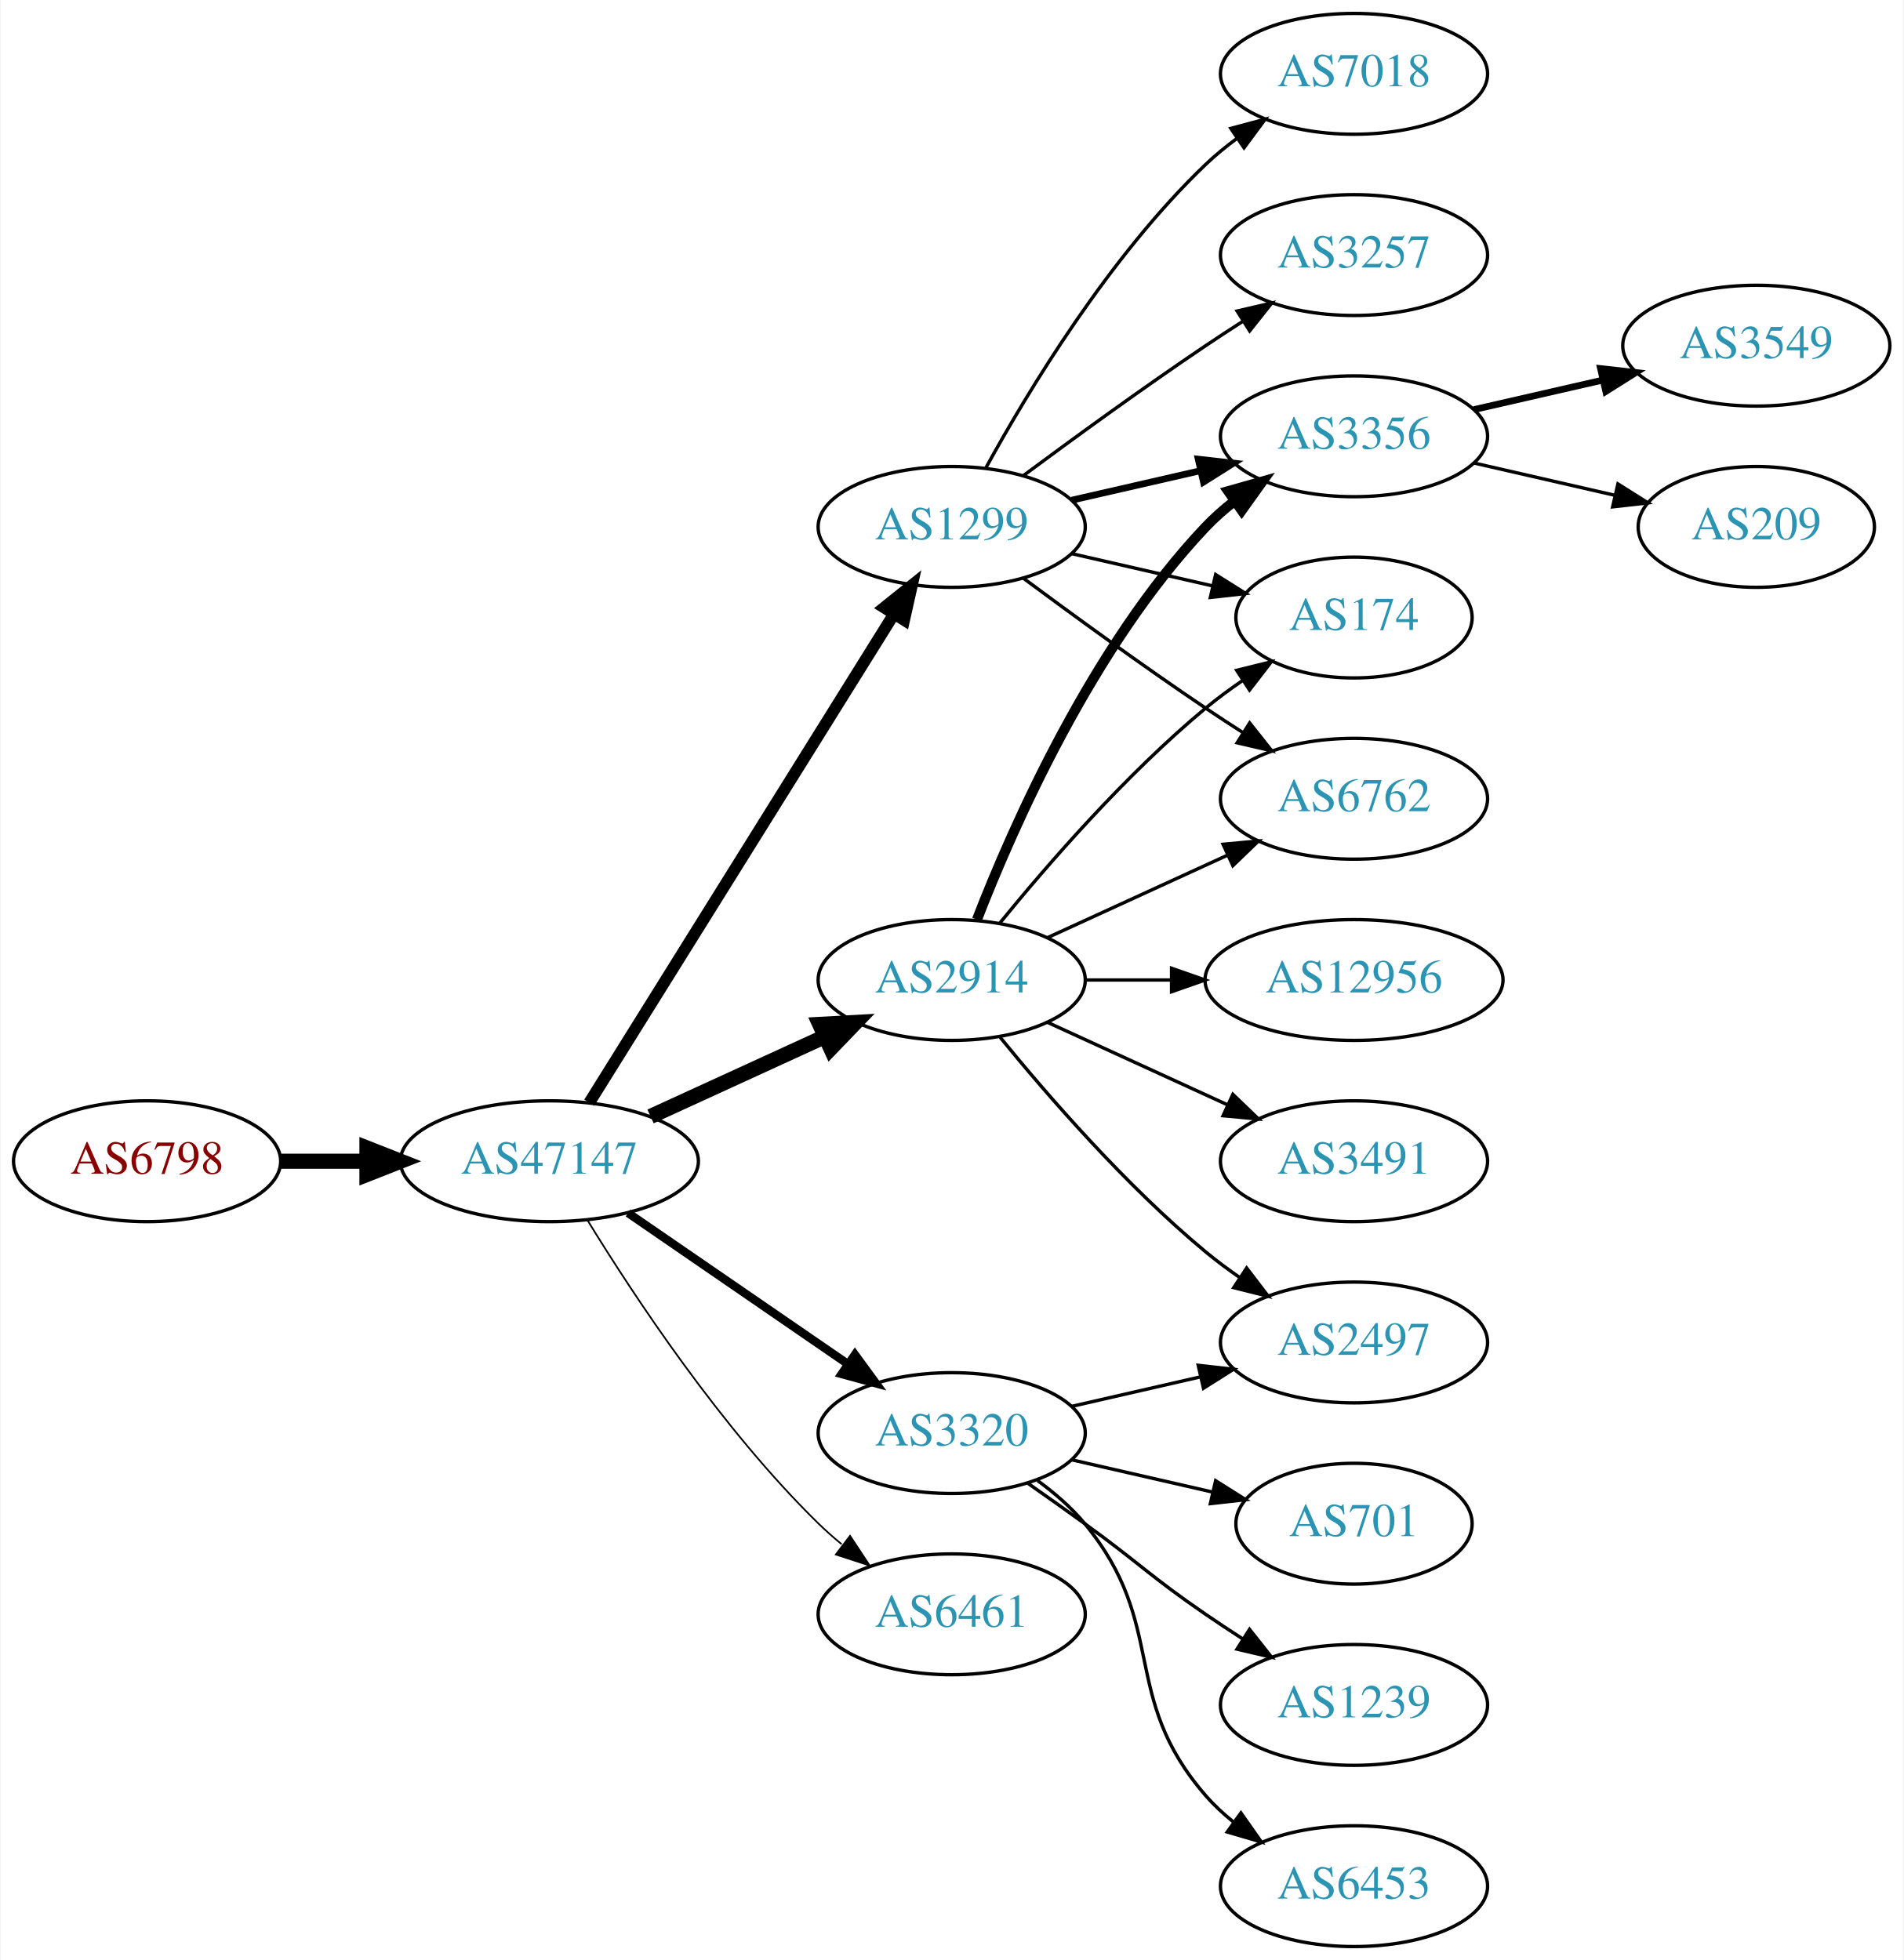
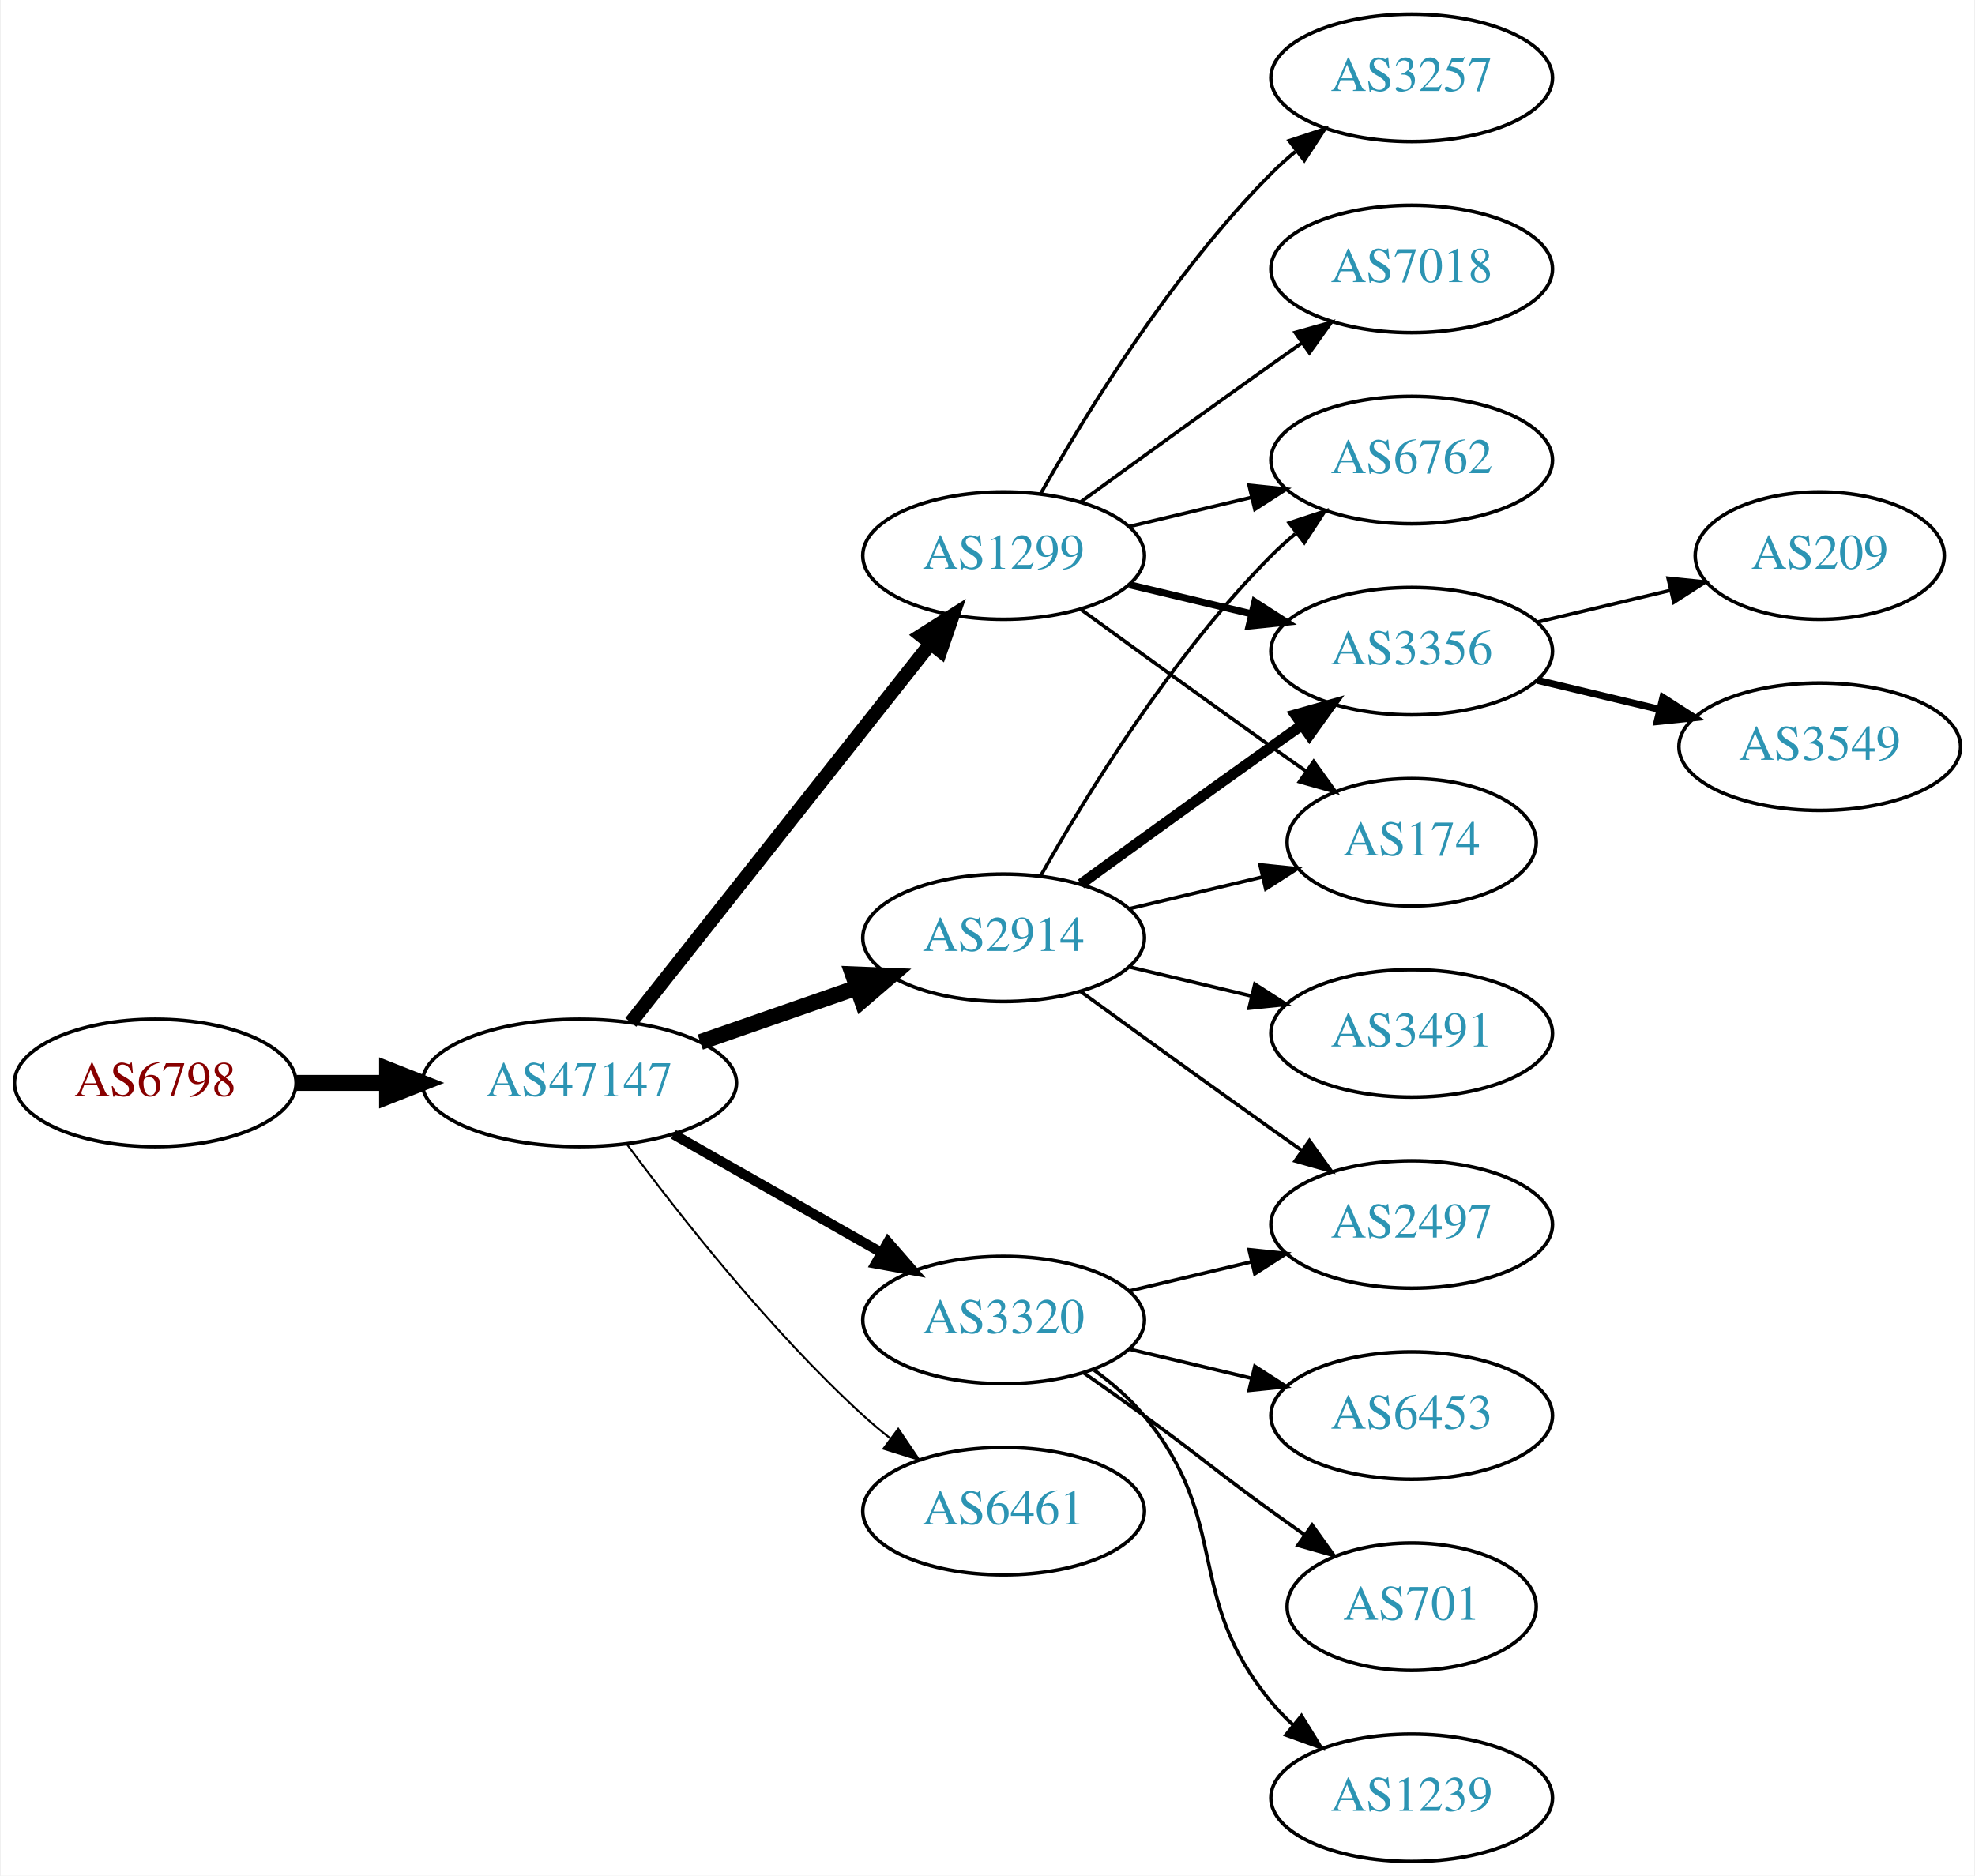
- <svg xmlns="http://www.w3.org/2000/svg" xmlns:xlink="http://www.w3.org/1999/xlink" width="567pt" height="584pt" viewBox="0.00 0.00 566.66 584.00">
-   <g id="graph0" class="graph" transform="scale(1 1) rotate(0) translate(4 580)">
-     <polygon fill="white" stroke="none" points="-4,4 -4,-580 562.663,-580 562.663,4 -4,4" />
+ <svg xmlns="http://www.w3.org/2000/svg" xmlns:xlink="http://www.w3.org/1999/xlink" width="558pt" height="530pt" viewBox="0.00 0.00 557.56 530.00">
+   <g id="graph0" class="graph" transform="scale(1 1) rotate(0) translate(4 526)">
+     <polygon fill="white" stroke="none" points="-4,4 -4,-526 553.564,-526 553.564,4 -4,4" />
    <g id="node1" class="node">
      <g id="a_node1">
        <a xlink:href="/asn/6798" xlink:title="AS6798 ~ Net4You Internet GmbH [AT]">
-           <ellipse fill="#ffffff" stroke="black" cx="39.647" cy="-234" rx="39.794" ry="18" />
-           <text text-anchor="middle" x="39.647" y="-230.3" font-family="Times,serif" font-size="14.00" fill="#880000">AS6798</text>
+           <ellipse fill="#ffffff" stroke="black" cx="39.647" cy="-220" rx="39.794" ry="18" />
+           <text text-anchor="middle" x="39.647" y="-216.3" font-family="Times,serif" font-size="14.00" fill="#880000">AS6798</text>
        </a>
      </g>
    </g>
    <g id="node2" class="node">
      <g id="a_node2">
        <a xlink:href="/asn/47147" xlink:title="AS47147 ~ ANEXIA Internetdienstleistungs GmbH [AT]">
-           <ellipse fill="#ffffff" stroke="black" cx="159.489" cy="-234" rx="44.393" ry="18" />
-           <text text-anchor="middle" x="159.489" y="-230.3" font-family="Times,serif" font-size="14.00" fill="#2c94b3">AS47147</text>
+           <ellipse fill="#ffffff" stroke="black" cx="159.489" cy="-220" rx="44.393" ry="18" />
+           <text text-anchor="middle" x="159.489" y="-216.3" font-family="Times,serif" font-size="14.00" fill="#2c94b3">AS47147</text>
        </a>
      </g>
    </g>
    <g id="edge1" class="edge">
-       <path fill="none" stroke="black" stroke-width="4.5" d="M79.559,-234C87.662,-234 96.337,-234 104.863,-234" />
-       <polygon fill="black" stroke="black" stroke-width="4.5" points="105.141,-237.938 115.141,-234 105.141,-230.063 105.141,-237.938" />
+       <path fill="none" stroke="black" stroke-width="4.5" d="M79.559,-220C87.662,-220 96.337,-220 104.863,-220" />
+       <polygon fill="black" stroke="black" stroke-width="4.5" points="105.141,-223.938 115.141,-220 105.141,-216.063 105.141,-223.938" />
    </g>
    <g id="node3" class="node">
      <g id="a_node3">
-         <a xlink:href="/asn/1299" xlink:title="AS1299 ~ Telia Carrier [EU]">
-           <ellipse fill="#ffffff" stroke="black" cx="279.332" cy="-423" rx="39.794" ry="18" />
-           <text text-anchor="middle" x="279.332" y="-419.3" font-family="Times,serif" font-size="14.00" fill="#2c94b3">AS1299</text>
+         <a xlink:href="/asn/2914" xlink:title="AS2914 ~ NTT America, Inc. [US]">
+           <ellipse fill="#ffffff" stroke="black" cx="279.332" cy="-261" rx="39.794" ry="18" />
+           <text text-anchor="middle" x="279.332" y="-257.3" font-family="Times,serif" font-size="14.00" fill="#2c94b3">AS2914</text>
        </a>
      </g>
    </g>
    <g id="edge2" class="edge">
-       <path fill="none" stroke="black" stroke-width="3.5" d="M171.364,-251.442C192.147,-284.775 237.608,-357.686 262.037,-396.866" />
-       <polygon fill="black" stroke="black" stroke-width="3.5" points="259.222,-398.966 267.483,-405.6 265.162,-395.263 259.222,-398.966" />
+       <path fill="none" stroke="black" stroke-width="4.5" d="M193.628,-231.53C207.346,-236.302 223.385,-241.883 237.795,-246.896" />
+       <polygon fill="black" stroke="black" stroke-width="4.5" points="236.723,-250.692 247.461,-250.26 239.31,-243.255 236.723,-250.692" />
    </g>
    <g id="node4" class="node">
      <g id="a_node4">
-         <a xlink:href="/asn/2914" xlink:title="AS2914 ~ NTT America, Inc. [US]">
-           <ellipse fill="#ffffff" stroke="black" cx="279.332" cy="-288" rx="39.794" ry="18" />
-           <text text-anchor="middle" x="279.332" y="-284.3" font-family="Times,serif" font-size="14.00" fill="#2c94b3">AS2914</text>
+         <a xlink:href="/asn/3320" xlink:title="AS3320 ~ DTAG [DE]">
+           <ellipse fill="#ffffff" stroke="black" cx="279.332" cy="-153" rx="39.794" ry="18" />
+           <text text-anchor="middle" x="279.332" y="-149.3" font-family="Times,serif" font-size="14.00" fill="#2c94b3">AS3320</text>
        </a>
      </g>
    </g>
    <g id="edge3" class="edge">
-       <path fill="none" stroke="black" stroke-width="4.5" d="M189.619,-247.348C205.23,-254.502 224.628,-263.391 241.3,-271.03" />
-       <polygon fill="black" stroke="black" stroke-width="4.5" points="240.02,-274.775 250.752,-275.362 243.301,-267.616 240.02,-274.775" />
+       <path fill="none" stroke="black" stroke-width="2.812" d="M186.059,-205.462C203.278,-195.672 226.164,-182.66 244.835,-172.045" />
+       <polygon fill="black" stroke="black" stroke-width="2.812" points="246.656,-175.036 253.619,-167.05 243.196,-168.95 246.656,-175.036" />
    </g>
    <g id="node5" class="node">
      <g id="a_node5">
+         <a xlink:href="/asn/1299" xlink:title="AS1299 ~ Telia Carrier [EU]">
+           <ellipse fill="#ffffff" stroke="black" cx="279.332" cy="-369" rx="39.794" ry="18" />
+           <text text-anchor="middle" x="279.332" y="-365.3" font-family="Times,serif" font-size="14.00" fill="#2c94b3">AS1299</text>
+         </a>
+       </g>
+     </g>
+     <g id="edge4" class="edge">
+       <path fill="none" stroke="black" stroke-width="3.938" d="M174.007,-237.092C194.785,-263.364 234.676,-313.802 258.658,-344.125" />
+       <polygon fill="black" stroke="black" stroke-width="3.938" points="256.023,-346.435 264.971,-352.107 261.513,-342.093 256.023,-346.435" />
+     </g>
+     <g id="node6" class="node">
+       <g id="a_node6">
        <a xlink:href="/asn/6461" xlink:title="AS6461 ~ Zayo Bandwidth [US]">
          <ellipse fill="#ffffff" stroke="black" cx="279.332" cy="-99" rx="39.794" ry="18" />
          <text text-anchor="middle" x="279.332" y="-95.3" font-family="Times,serif" font-size="14.00" fill="#2c94b3">AS6461</text>
        </a>
      </g>
    </g>
-     <g id="edge4" class="edge">
-       <path fill="none" stroke="black" stroke-width="0.5" d="M170.755,-216.56C184.563,-194.009 210.752,-154.278 239.685,-126 241.825,-123.908 244.142,-121.863 246.542,-119.894" />
-       <polygon fill="black" stroke="black" stroke-width="0.5" points="249.053,-122.382 254.884,-113.536 244.809,-116.815 249.053,-122.382" />
-     </g>
-     <g id="node6" class="node">
-       <g id="a_node6">
-         <a xlink:href="/asn/3320" xlink:title="AS3320 ~ DTAG [DE]">
-           <ellipse fill="#ffffff" stroke="black" cx="279.332" cy="-153" rx="39.794" ry="18" />
-           <text text-anchor="middle" x="279.332" y="-149.3" font-family="Times,serif" font-size="14.00" fill="#2c94b3">AS3320</text>
-         </a>
-       </g>
-     </g>
    <g id="edge5" class="edge">
-       <path fill="none" stroke="black" stroke-width="2.5" d="M182.932,-218.574C201.513,-205.802 228.074,-187.545 248.453,-173.537" />
-       <polygon fill="black" stroke="black" stroke-width="2.5" points="250.509,-176.371 256.768,-167.822 246.544,-170.602 250.509,-176.371" />
+       <path fill="none" stroke="black" stroke-width="0.562" d="M173.009,-202.531C187.689,-182.714 213.374,-150.036 239.685,-126 242.102,-123.792 244.708,-121.615 247.383,-119.512" />
+       <polygon fill="black" stroke="black" stroke-width="0.562" points="249.566,-122.251 255.503,-113.476 245.39,-116.633 249.566,-122.251" />
    </g>
    <g id="node7" class="node">
      <g id="a_node7">
-         <a xlink:href="/asn/3257" xlink:title="AS3257 ~ GTT [DE]">
-           <ellipse fill="#ffffff" stroke="black" cx="399.174" cy="-504" rx="39.794" ry="18" />
-           <text text-anchor="middle" x="399.174" y="-500.3" font-family="Times,serif" font-size="14.00" fill="#2c94b3">AS3257</text>
+         <a xlink:href="/asn/6762" xlink:title="AS6762 ~ TELECOM ITALIA SPARKLE S.p.A. [IT]">
+           <ellipse fill="#ffffff" stroke="black" cx="394.625" cy="-396" rx="39.794" ry="18" />
+           <text text-anchor="middle" x="394.625" y="-392.3" font-family="Times,serif" font-size="14.00" fill="#2c94b3">AS6762</text>
        </a>
      </g>
    </g>
    <g id="edge6" class="edge">
-       <path fill="none" stroke="black" d="M300.662,-438.277C315.524,-449.304 336.269,-464.407 354.978,-477 358.527,-479.389 362.277,-481.839 366.026,-484.242" />
-       <polygon fill="black" stroke="black" points="364.352,-487.325 374.674,-489.712 368.094,-481.409 364.352,-487.325" />
+       <path fill="none" stroke="black" d="M289.791,-278.49C302.573,-301.096 327.005,-340.886 354.978,-369 357.089,-371.121 359.385,-373.188 361.77,-375.171" />
+       <polygon fill="black" stroke="black" points="360.023,-378.242 370.086,-381.556 364.286,-372.69 360.023,-378.242" />
    </g>
    <g id="node8" class="node">
      <g id="a_node8">
-         <a xlink:href="/asn/3356" xlink:title="AS3356 ~ Level 3 Parent, LLC [US]">
-           <ellipse fill="#ffffff" stroke="black" cx="399.174" cy="-450" rx="39.794" ry="18" />
-           <text text-anchor="middle" x="399.174" y="-446.3" font-family="Times,serif" font-size="14.00" fill="#2c94b3">AS3356</text>
+         <a xlink:href="/asn/3491" xlink:title="AS3491 ~ PCCW Global, Inc. [US]">
+           <ellipse fill="#ffffff" stroke="black" cx="394.625" cy="-234" rx="39.794" ry="18" />
+           <text text-anchor="middle" x="394.625" y="-230.3" font-family="Times,serif" font-size="14.00" fill="#2c94b3">AS3491</text>
        </a>
      </g>
    </g>
    <g id="edge7" class="edge">
-       <path fill="none" stroke="black" stroke-width="2" d="M315.051,-430.955C327.051,-433.704 340.672,-436.825 353.364,-439.733" />
-       <polygon fill="black" stroke="black" stroke-width="2" points="352.767,-443.187 363.296,-442.009 354.33,-436.364 352.767,-443.187" />
+       <path fill="none" stroke="black" d="M314.939,-252.752C325.81,-250.162 337.964,-247.265 349.407,-244.538" />
+       <polygon fill="black" stroke="black" points="350.313,-247.92 359.229,-242.197 348.69,-241.111 350.313,-247.92" />
    </g>
    <g id="node9" class="node">
      <g id="a_node9">
-         <a xlink:href="/asn/174" xlink:title="AS174 ~ Cogent Communications [US]">
-           <ellipse fill="#ffffff" stroke="black" cx="399.174" cy="-396" rx="35.194" ry="18" />
-           <text text-anchor="middle" x="399.174" y="-392.3" font-family="Times,serif" font-size="14.00" fill="#2c94b3">AS174</text>
+         <a xlink:href="/asn/3356" xlink:title="AS3356 ~ Level 3 Parent, LLC [US]">
+           <ellipse fill="#ffffff" stroke="black" cx="394.625" cy="-342" rx="39.794" ry="18" />
+           <text text-anchor="middle" x="394.625" y="-338.3" font-family="Times,serif" font-size="14.00" fill="#2c94b3">AS3356</text>
        </a>
      </g>
    </g>
    <g id="edge8" class="edge">
-       <path fill="none" stroke="black" d="M315.051,-415.045C328.143,-412.045 343.166,-408.604 356.806,-405.478" />
-       <polygon fill="black" stroke="black" points="357.948,-408.807 366.914,-403.162 356.384,-401.984 357.948,-408.807" />
+       <path fill="none" stroke="black" stroke-width="3" d="M301.18,-276.222C316.114,-287.091 336.727,-302.025 354.978,-315 357.799,-317.005 360.742,-319.085 363.69,-321.159" />
+       <polygon fill="black" stroke="black" stroke-width="3" points="361.717,-324.05 371.914,-326.926 365.736,-318.319 361.717,-324.05" />
    </g>
    <g id="node10" class="node">
      <g id="a_node10">
-         <a xlink:href="/asn/6762" xlink:title="AS6762 ~ TELECOM ITALIA SPARKLE S.p.A. [IT]">
-           <ellipse fill="#ffffff" stroke="black" cx="399.174" cy="-342" rx="39.794" ry="18" />
-           <text text-anchor="middle" x="399.174" y="-338.3" font-family="Times,serif" font-size="14.00" fill="#2c94b3">AS6762</text>
+         <a xlink:href="/asn/2497" xlink:title="AS2497 ~ Internet Initiative Japan Inc. [JP]">
+           <ellipse fill="#ffffff" stroke="black" cx="394.625" cy="-180" rx="39.794" ry="18" />
+           <text text-anchor="middle" x="394.625" y="-176.3" font-family="Times,serif" font-size="14.00" fill="#2c94b3">AS2497</text>
        </a>
      </g>
    </g>
    <g id="edge9" class="edge">
-       <path fill="none" stroke="black" d="M300.662,-407.723C315.524,-396.696 336.269,-381.593 354.978,-369 358.527,-366.611 362.277,-364.161 366.026,-361.758" />
-       <polygon fill="black" stroke="black" points="368.094,-364.591 374.674,-356.288 364.352,-358.675 368.094,-364.591" />
+       <path fill="none" stroke="black" d="M301.18,-245.778C316.114,-234.909 336.727,-219.975 354.978,-207 357.799,-204.995 360.742,-202.915 363.69,-200.841" />
+       <polygon fill="black" stroke="black" points="365.736,-203.681 371.914,-195.074 361.717,-197.95 365.736,-203.681" />
    </g>
    <g id="node11" class="node">
      <g id="a_node11">
-         <a xlink:href="/asn/7018" xlink:title="AS7018 ~ AT&amp;T Services, Inc. [US]">
-           <ellipse fill="#ffffff" stroke="black" cx="399.174" cy="-558" rx="39.794" ry="18" />
-           <text text-anchor="middle" x="399.174" y="-554.3" font-family="Times,serif" font-size="14.00" fill="#2c94b3">AS7018</text>
+         <a xlink:href="/asn/174" xlink:title="AS174 ~ Cogent Communications [US]">
+           <ellipse fill="#ffffff" stroke="black" cx="394.625" cy="-288" rx="35.194" ry="18" />
+           <text text-anchor="middle" x="394.625" y="-284.3" font-family="Times,serif" font-size="14.00" fill="#2c94b3">AS174</text>
        </a>
      </g>
    </g>
    <g id="edge10" class="edge">
-       <path fill="none" stroke="black" d="M289.573,-440.713C302.118,-463.561 326.295,-503.611 354.978,-531 357.846,-533.739 361.035,-536.347 364.344,-538.785" />
-       <polygon fill="black" stroke="black" points="362.468,-541.742 372.704,-544.477 366.407,-535.956 362.468,-541.742" />
-     </g>
-     <g id="edge12" class="edge">
-       <path fill="none" stroke="black" stroke-width="3" d="M286.855,-305.994C297.605,-333.728 321.262,-387.429 354.978,-423 357.564,-425.728 360.481,-428.294 363.55,-430.677" />
-       <polygon fill="black" stroke="black" stroke-width="3" points="361.704,-433.658 371.898,-436.543 365.728,-427.93 361.704,-433.658" />
-     </g>
-     <g id="edge13" class="edge">
-       <path fill="none" stroke="black" d="M293.751,-305.065C307.865,-322.375 331.28,-349.345 354.978,-369 358.441,-371.872 362.234,-374.669 366.088,-377.308" />
-       <polygon fill="black" stroke="black" points="364.231,-380.275 374.521,-382.797 368.05,-374.408 364.231,-380.275" />
+       <path fill="none" stroke="black" d="M314.939,-269.248C326.733,-272.058 340.038,-275.229 352.306,-278.153" />
+       <polygon fill="black" stroke="black" points="351.772,-281.624 362.311,-280.537 353.394,-274.814 351.772,-281.624" />
+     </g>
+     <g id="edge19" class="edge">
+       <path fill="none" stroke="black" d="M314.939,-161.248C325.81,-163.838 337.964,-166.735 349.407,-169.462" />
+       <polygon fill="black" stroke="black" points="348.69,-172.889 359.229,-171.803 350.313,-166.08 348.69,-172.889" />
+     </g>
+     <g id="node14" class="node">
+       <g id="a_node14">
+         <a xlink:href="/asn/6453" xlink:title="AS6453 ~ TATA COMMUNICATIONS (AMERICA) INC [US]">
+           <ellipse fill="#ffffff" stroke="black" cx="394.625" cy="-126" rx="39.794" ry="18" />
+           <text text-anchor="middle" x="394.625" y="-122.3" font-family="Times,serif" font-size="14.00" fill="#2c94b3">AS6453</text>
+         </a>
+       </g>
+     </g>
+     <g id="edge16" class="edge">
+       <path fill="none" stroke="black" d="M314.939,-144.752C325.81,-142.162 337.964,-139.265 349.407,-136.538" />
+       <polygon fill="black" stroke="black" points="350.313,-139.92 359.229,-134.197 348.69,-133.111 350.313,-139.92" />
+     </g>
+     <g id="node15" class="node">
+       <g id="a_node15">
+         <a xlink:href="/asn/701" xlink:title="AS701 ~ UUNET [US]">
+           <ellipse fill="#ffffff" stroke="black" cx="394.625" cy="-72" rx="35.194" ry="18" />
+           <text text-anchor="middle" x="394.625" y="-68.3" font-family="Times,serif" font-size="14.00" fill="#2c94b3">AS701</text>
+         </a>
+       </g>
+     </g>
+     <g id="edge17" class="edge">
+       <path fill="none" stroke="black" d="M302.089,-137.991C307.623,-134.121 313.542,-129.936 318.978,-126 335.178,-114.271 338.778,-110.729 354.978,-99 358.007,-96.807 361.186,-94.537 364.364,-92.287" />
+       <polygon fill="black" stroke="black" points="366.506,-95.059 372.675,-86.445 362.481,-89.333 366.506,-95.059" />
+     </g>
+     <g id="node16" class="node">
+       <g id="a_node16">
+         <a xlink:href="/asn/1239" xlink:title="AS1239 ~ Sprint [US]">
+           <ellipse fill="#ffffff" stroke="black" cx="394.625" cy="-18" rx="39.794" ry="18" />
+           <text text-anchor="middle" x="394.625" y="-14.3" font-family="Times,serif" font-size="14.00" fill="#2c94b3">AS1239</text>
+         </a>
+       </g>
+     </g>
+     <g id="edge18" class="edge">
+       <path fill="none" stroke="black" d="M304.912,-138.844C310.007,-135.128 315.02,-130.799 318.978,-126 344.043,-95.606 329.913,-75.394 354.978,-45 356.833,-42.751 358.92,-40.604 361.139,-38.576" />
+       <polygon fill="black" stroke="black" points="363.488,-41.178 369.044,-32.156 359.075,-35.744 363.488,-41.178" />
+     </g>
+     <g id="edge15" class="edge">
+       <path fill="none" stroke="black" d="M314.939,-377.248C325.81,-379.838 337.964,-382.735 349.407,-385.462" />
+       <polygon fill="black" stroke="black" points="348.69,-388.889 359.229,-387.803 350.313,-382.08 348.69,-388.889" />
+     </g>
+     <g id="edge11" class="edge">
+       <path fill="none" stroke="black" stroke-width="2" d="M314.939,-360.752C325.81,-358.162 337.964,-355.265 349.407,-352.538" />
+       <polygon fill="black" stroke="black" stroke-width="2" points="350.313,-355.92 359.229,-350.197 348.69,-349.111 350.313,-355.92" />
    </g>
    <g id="edge14" class="edge">
-       <path fill="none" stroke="black" d="M307.96,-300.661C323.917,-307.973 344.188,-317.261 361.471,-325.181" />
-       <polygon fill="black" stroke="black" points="360.169,-328.435 370.718,-329.419 363.085,-322.071 360.169,-328.435" />
+       <path fill="none" stroke="black" d="M301.18,-353.778C316.114,-342.909 336.727,-327.975 354.978,-315 358.188,-312.718 361.557,-310.339 364.912,-307.982" />
+       <polygon fill="black" stroke="black" points="366.94,-310.834 373.123,-302.23 362.924,-305.101 366.94,-310.834" />
    </g>
    <g id="node12" class="node">
      <g id="a_node12">
-         <a xlink:href="/asn/3491" xlink:title="AS3491 ~ PCCW Global, Inc. [US]">
-           <ellipse fill="#ffffff" stroke="black" cx="399.174" cy="-234" rx="39.794" ry="18" />
-           <text text-anchor="middle" x="399.174" y="-230.3" font-family="Times,serif" font-size="14.00" fill="#2c94b3">AS3491</text>
-         </a>
-       </g>
-     </g>
-     <g id="edge11" class="edge">
-       <path fill="none" stroke="black" d="M307.96,-275.339C323.917,-268.027 344.188,-258.739 361.471,-250.819" />
-       <polygon fill="black" stroke="black" points="363.085,-253.929 370.718,-246.581 360.169,-247.565 363.085,-253.929" />
+         <a xlink:href="/asn/3257" xlink:title="AS3257 ~ GTT [DE]">
+           <ellipse fill="#ffffff" stroke="black" cx="394.625" cy="-504" rx="39.794" ry="18" />
+           <text text-anchor="middle" x="394.625" y="-500.3" font-family="Times,serif" font-size="14.00" fill="#2c94b3">AS3257</text>
+         </a>
+       </g>
+     </g>
+     <g id="edge12" class="edge">
+       <path fill="none" stroke="black" d="M289.791,-386.49C302.573,-409.096 327.005,-448.886 354.978,-477 357.089,-479.121 359.385,-481.188 361.77,-483.171" />
+       <polygon fill="black" stroke="black" points="360.023,-486.242 370.086,-489.556 364.286,-480.69 360.023,-486.242" />
    </g>
    <g id="node13" class="node">
      <g id="a_node13">
-         <a xlink:href="/asn/2497" xlink:title="AS2497 ~ Internet Initiative Japan Inc. [JP]">
-           <ellipse fill="#ffffff" stroke="black" cx="399.174" cy="-180" rx="39.794" ry="18" />
-           <text text-anchor="middle" x="399.174" y="-176.3" font-family="Times,serif" font-size="14.00" fill="#2c94b3">AS2497</text>
-         </a>
-       </g>
-     </g>
-     <g id="edge15" class="edge">
-       <path fill="none" stroke="black" d="M293.751,-270.935C307.865,-253.625 331.28,-226.655 354.978,-207 358.194,-204.332 361.695,-201.73 365.265,-199.259" />
-       <polygon fill="black" stroke="black" points="367.189,-202.183 373.622,-193.764 363.343,-196.334 367.189,-202.183" />
-     </g>
-     <g id="node14" class="node">
-       <g id="a_node14">
-         <a xlink:href="/asn/12956" xlink:title="AS12956 ~ TELXIUS [ES]">
-           <ellipse fill="#ffffff" stroke="black" cx="399.174" cy="-288" rx="44.393" ry="18" />
-           <text text-anchor="middle" x="399.174" y="-284.3" font-family="Times,serif" font-size="14.00" fill="#2c94b3">AS12956</text>
-         </a>
-       </g>
-     </g>
-     <g id="edge16" class="edge">
-       <path fill="none" stroke="black" d="M319.244,-288C327.347,-288 336.022,-288 344.548,-288" />
-       <polygon fill="black" stroke="black" points="344.826,-291.5 354.826,-288 344.826,-284.5 344.826,-291.5" />
-     </g>
-     <g id="edge20" class="edge">
-       <path fill="none" stroke="black" d="M315.051,-160.955C327.051,-163.704 340.672,-166.825 353.364,-169.733" />
-       <polygon fill="black" stroke="black" points="352.767,-173.187 363.296,-172.009 354.33,-166.364 352.767,-173.187" />
+         <a xlink:href="/asn/7018" xlink:title="AS7018 ~ AT&amp;T Services, Inc. [US]">
+           <ellipse fill="#ffffff" stroke="black" cx="394.625" cy="-450" rx="39.794" ry="18" />
+           <text text-anchor="middle" x="394.625" y="-446.3" font-family="Times,serif" font-size="14.00" fill="#2c94b3">AS7018</text>
+         </a>
+       </g>
+     </g>
+     <g id="edge13" class="edge">
+       <path fill="none" stroke="black" d="M301.18,-384.222C316.114,-395.091 336.727,-410.025 354.978,-423 357.799,-425.005 360.742,-427.085 363.69,-429.159" />
+       <polygon fill="black" stroke="black" points="361.717,-432.05 371.914,-434.926 365.736,-426.319 361.717,-432.05" />
    </g>
    <g id="node17" class="node">
      <g id="a_node17">
-         <a xlink:href="/asn/701" xlink:title="AS701 ~ UUNET [US]">
-           <ellipse fill="#ffffff" stroke="black" cx="399.174" cy="-126" rx="35.194" ry="18" />
-           <text text-anchor="middle" x="399.174" y="-122.3" font-family="Times,serif" font-size="14.00" fill="#2c94b3">AS701</text>
-         </a>
-       </g>
-     </g>
-     <g id="edge19" class="edge">
-       <path fill="none" stroke="black" d="M315.051,-145.045C328.143,-142.045 343.166,-138.604 356.806,-135.478" />
-       <polygon fill="black" stroke="black" points="357.948,-138.807 366.914,-133.162 356.384,-131.984 357.948,-138.807" />
+         <a xlink:href="/asn/209" xlink:title="AS209 ~ CenturyLink Communications, LLC [US]">
+           <ellipse fill="#ffffff" stroke="black" cx="509.918" cy="-369" rx="35.194" ry="18" />
+           <text text-anchor="middle" x="509.918" y="-365.3" font-family="Times,serif" font-size="14.00" fill="#2c94b3">AS209</text>
+         </a>
+       </g>
+     </g>
+     <g id="edge20" class="edge">
+       <path fill="none" stroke="black" d="M430.232,-350.248C442.026,-353.058 455.331,-356.229 467.599,-359.153" />
+       <polygon fill="black" stroke="black" points="467.065,-362.624 477.604,-361.537 468.687,-355.814 467.065,-362.624" />
    </g>
    <g id="node18" class="node">
      <g id="a_node18">
-         <a xlink:href="/asn/1239" xlink:title="AS1239 ~ Sprint [US]">
-           <ellipse fill="#ffffff" stroke="black" cx="399.174" cy="-72" rx="39.794" ry="18" />
-           <text text-anchor="middle" x="399.174" y="-68.3" font-family="Times,serif" font-size="14.00" fill="#2c94b3">AS1239</text>
+         <a xlink:href="/asn/3549" xlink:title="AS3549 ~ Level 3 Parent, LLC [US]">
+           <ellipse fill="#ffffff" stroke="black" cx="509.918" cy="-315" rx="39.794" ry="18" />
+           <text text-anchor="middle" x="509.918" y="-311.3" font-family="Times,serif" font-size="14.00" fill="#2c94b3">AS3549</text>
        </a>
      </g>
    </g>
    <g id="edge21" class="edge">
-       <path fill="none" stroke="black" d="M302.089,-137.991C307.623,-134.121 313.542,-129.936 318.978,-126 335.178,-114.271 338.483,-110.311 354.978,-99 358.506,-96.581 362.244,-94.111 365.985,-91.698" />
-       <polygon fill="black" stroke="black" points="368.057,-94.528 374.626,-86.216 364.307,-88.618 368.057,-94.528" />
-     </g>
-     <g id="node19" class="node">
-       <g id="a_node19">
-         <a xlink:href="/asn/6453" xlink:title="AS6453 ~ TATA COMMUNICATIONS (AMERICA) INC [US]">
-           <ellipse fill="#ffffff" stroke="black" cx="399.174" cy="-18" rx="39.794" ry="18" />
-           <text text-anchor="middle" x="399.174" y="-14.3" font-family="Times,serif" font-size="14.00" fill="#2c94b3">AS6453</text>
-         </a>
-       </g>
-     </g>
-     <g id="edge22" class="edge">
-       <path fill="none" stroke="black" d="M304.912,-138.844C310.007,-135.128 315.02,-130.799 318.978,-126 344.043,-95.606 329.144,-74.742 354.978,-45 357.443,-42.162 360.28,-39.523 363.297,-37.094" />
-       <polygon fill="black" stroke="black" points="365.484,-39.833 371.575,-31.164 361.408,-34.142 365.484,-39.833" />
-     </g>
-     <g id="node15" class="node">
-       <g id="a_node15">
-         <a xlink:href="/asn/3549" xlink:title="AS3549 ~ Level 3 Parent, LLC [US]">
-           <ellipse fill="#ffffff" stroke="black" cx="519.017" cy="-477" rx="39.794" ry="18" />
-           <text text-anchor="middle" x="519.017" y="-473.3" font-family="Times,serif" font-size="14.00" fill="#2c94b3">AS3549</text>
-         </a>
-       </g>
-     </g>
-     <g id="edge17" class="edge">
-       <path fill="none" stroke="black" stroke-width="2" d="M434.893,-457.955C446.893,-460.704 460.514,-463.825 473.207,-466.733" />
-       <polygon fill="black" stroke="black" stroke-width="2" points="472.609,-470.187 483.138,-469.009 474.173,-463.364 472.609,-470.187" />
-     </g>
-     <g id="node16" class="node">
-       <g id="a_node16">
-         <a xlink:href="/asn/209" xlink:title="AS209 ~ CenturyLink Communications, LLC [US]">
-           <ellipse fill="#ffffff" stroke="black" cx="519.017" cy="-423" rx="35.194" ry="18" />
-           <text text-anchor="middle" x="519.017" y="-419.3" font-family="Times,serif" font-size="14.00" fill="#2c94b3">AS209</text>
-         </a>
-       </g>
-     </g>
-     <g id="edge18" class="edge">
-       <path fill="none" stroke="black" d="M434.893,-442.045C447.986,-439.045 463.008,-435.604 476.649,-432.478" />
-       <polygon fill="black" stroke="black" points="477.79,-435.807 486.756,-430.162 476.227,-428.984 477.79,-435.807" />
+       <path fill="none" stroke="black" stroke-width="2" d="M430.232,-333.752C441.103,-331.162 453.257,-328.265 464.7,-325.538" />
+       <polygon fill="black" stroke="black" stroke-width="2" points="465.606,-328.92 474.522,-323.197 463.983,-322.111 465.606,-328.92" />
    </g>
  </g>
</svg>
